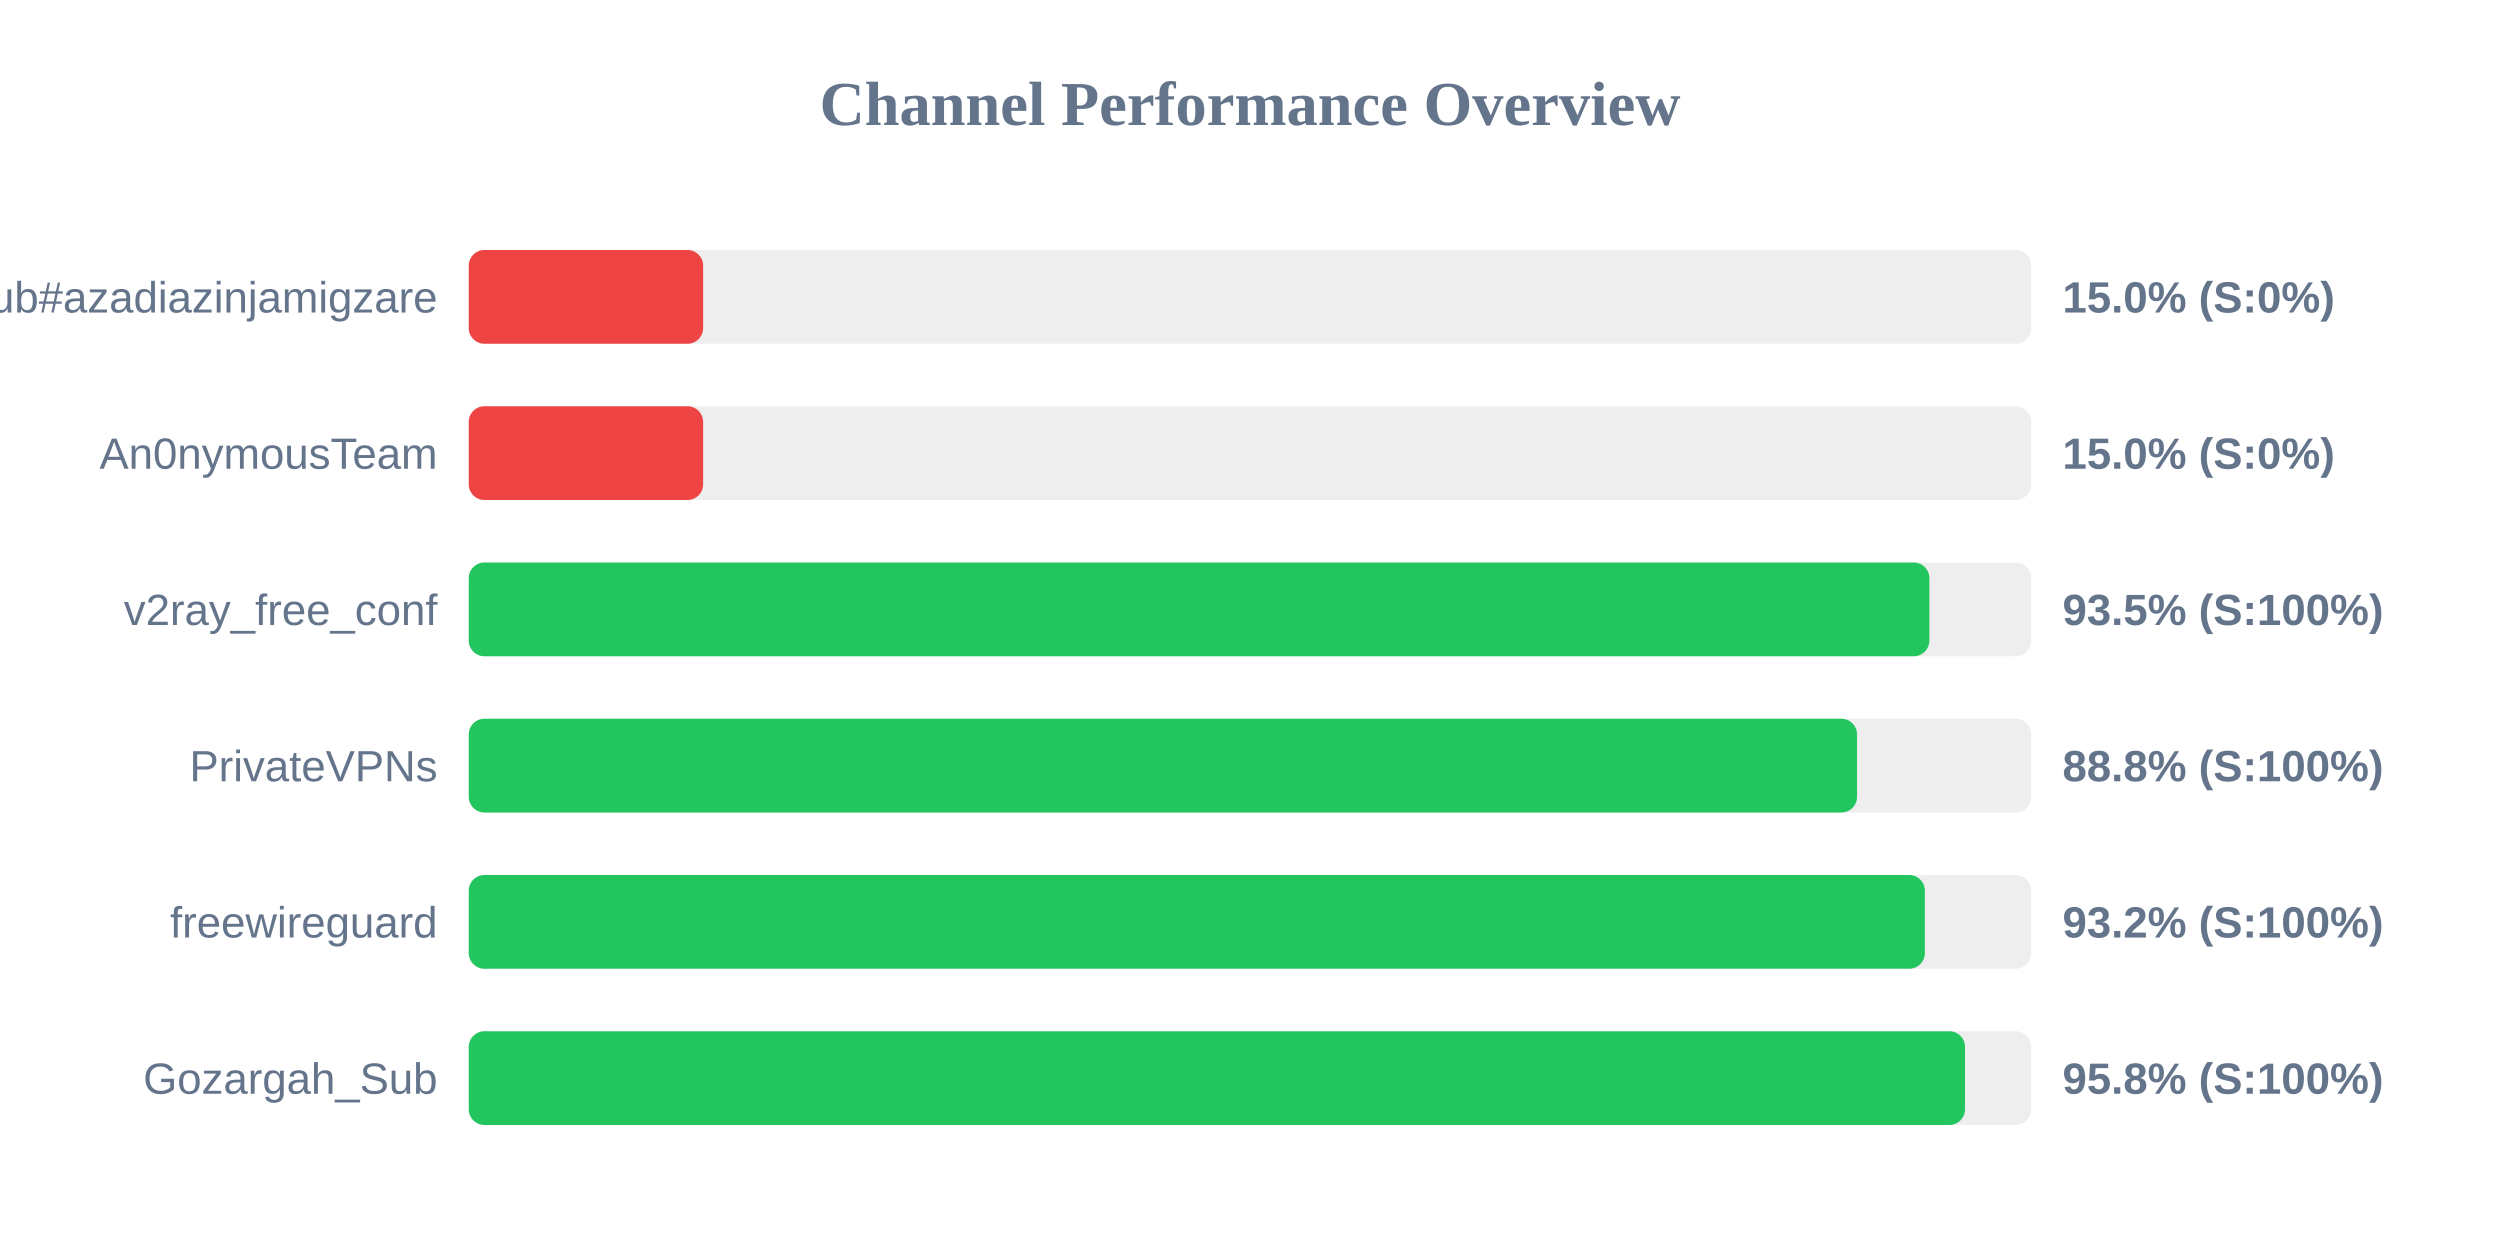
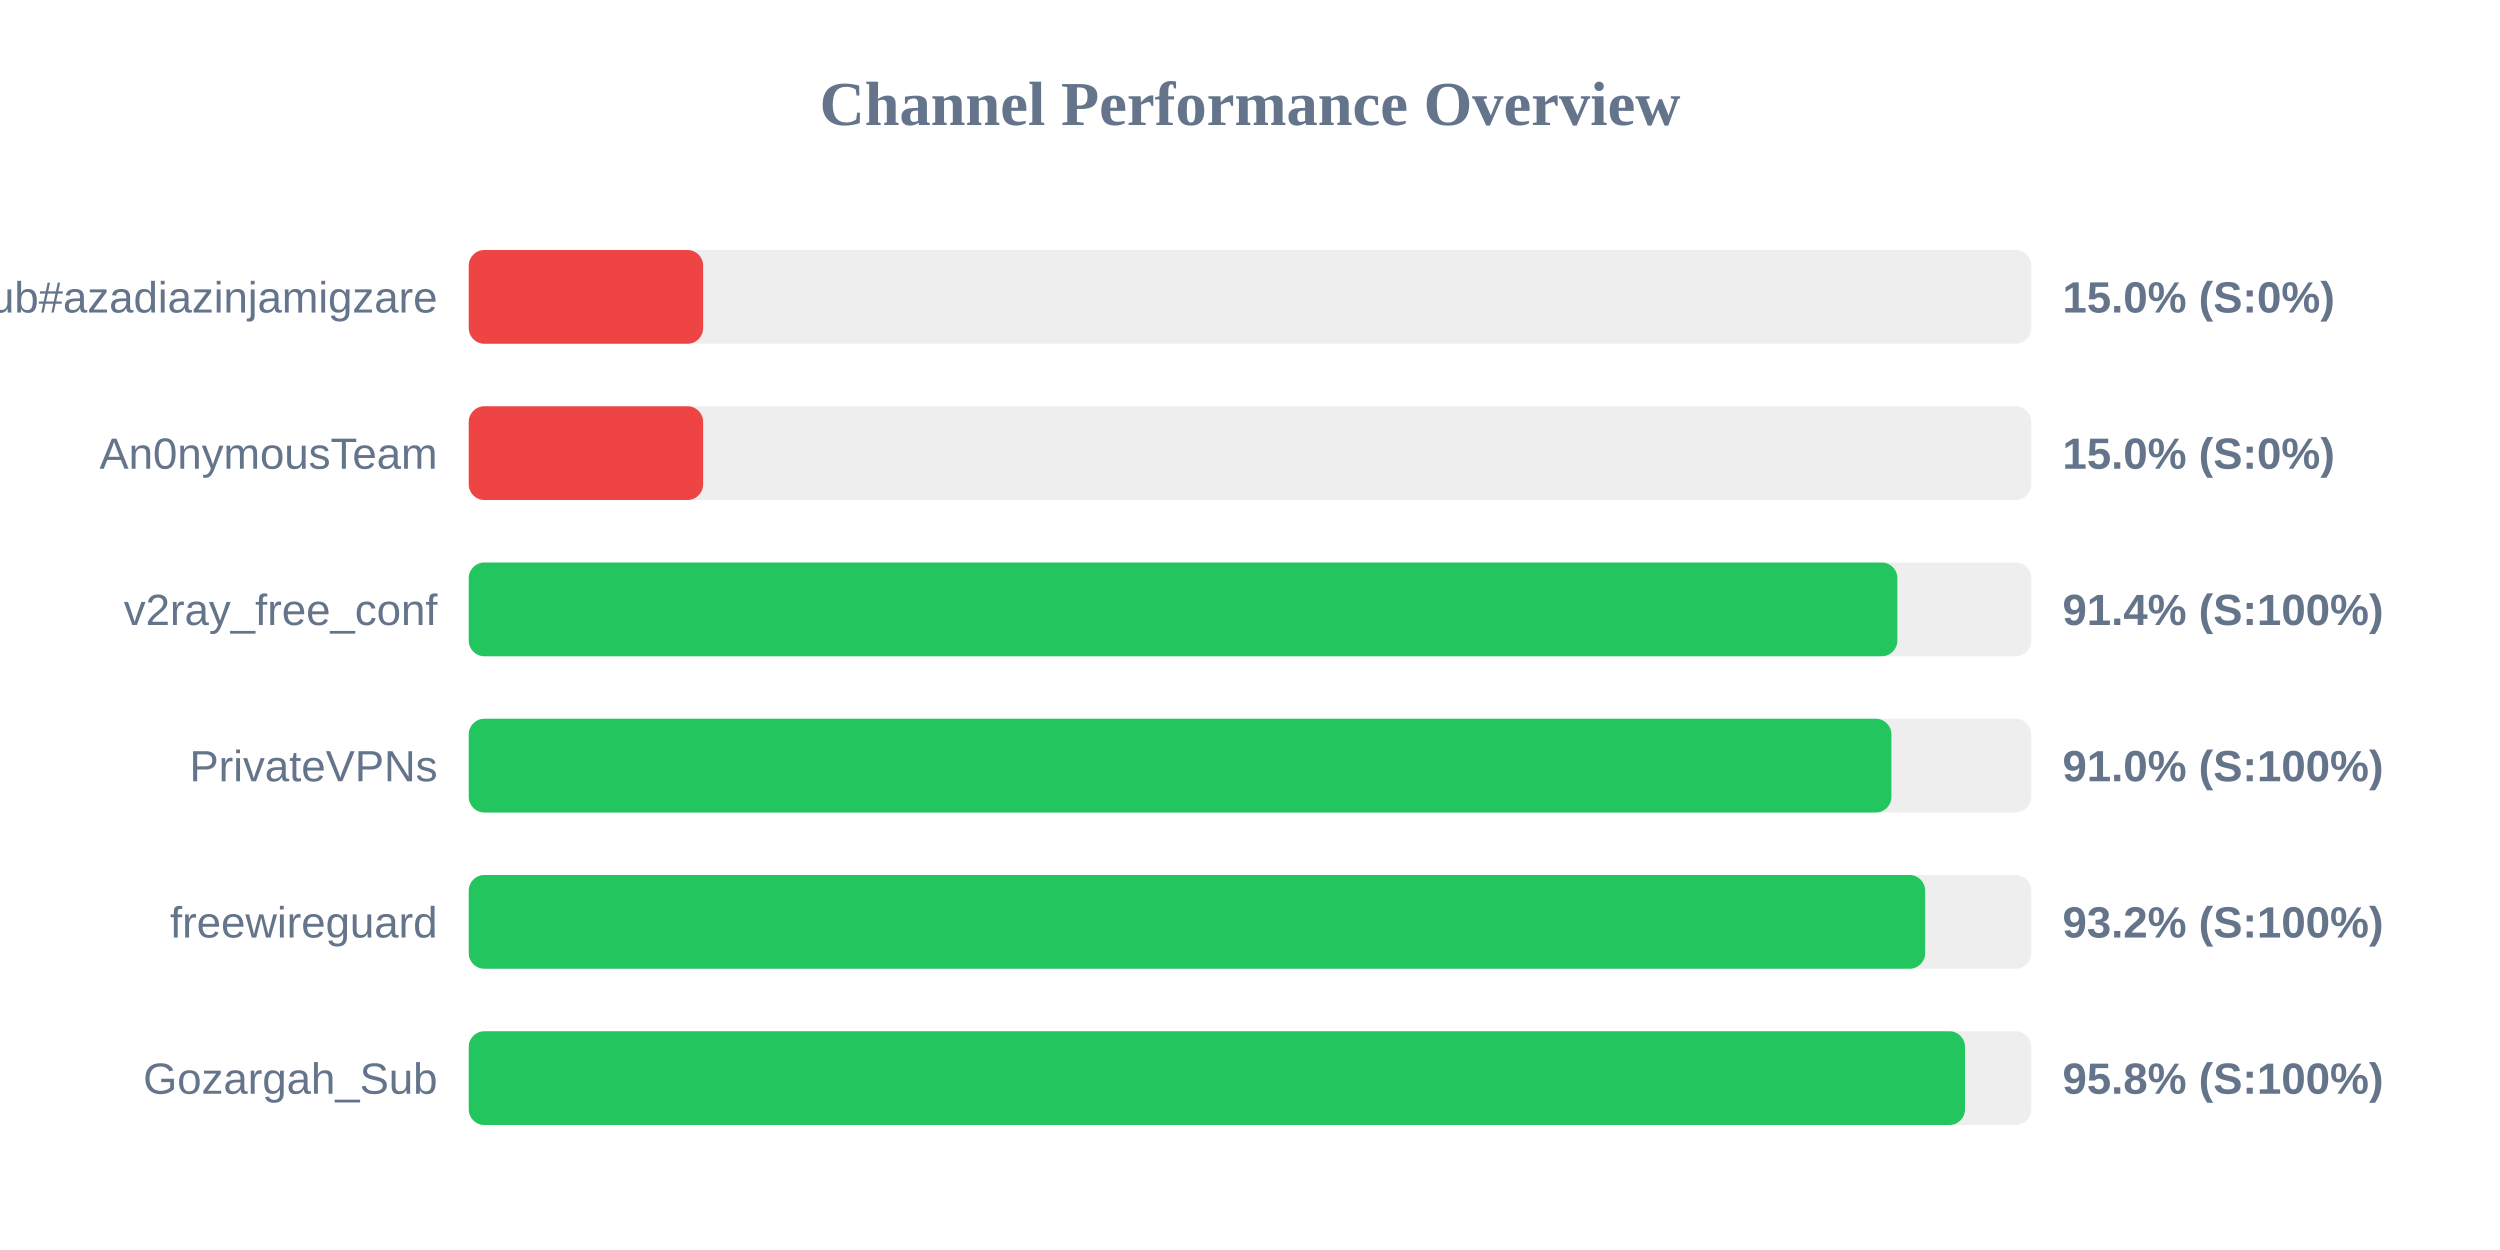
<svg xmlns="http://www.w3.org/2000/svg" width="800" height="400" version="1.1">
  <style>
        .row { font: 14px Arial; fill: #64748b; }
        .score { font: bold 14px Arial; fill: #64748b; }
    </style>
  <text x="400" y="40" text-anchor="middle" font-size="20px" font-weight="bold" fill="#64748b">Channel Performance Overview</text>
  <rect x="150" y="80" width="500" height="30" fill="#eee" rx="5" />
  <rect x="150" y="80" width="75.0" height="30" fill="#ef4444" rx="5" />
  <text x="140" y="100" text-anchor="end" class="row">Sub#azadiazinjamigzare</text>
  <text x="660" y="100" text-anchor="start" class="score">15.0% (S:0%)</text>
  <rect x="150" y="130" width="500" height="30" fill="#eee" rx="5" />
  <rect x="150" y="130" width="75.0" height="30" fill="#ef4444" rx="5" />
  <text x="140" y="150" text-anchor="end" class="row">An0nymousTeam</text>
  <text x="660" y="150" text-anchor="start" class="score">15.0% (S:0%)</text>
  <rect x="150" y="180" width="500" height="30" fill="#eee" rx="5" />
-   <rect x="150" y="180" width="467.4" height="30" fill="#22c55e" rx="5" />
+   <rect x="150" y="180" width="457.15" height="30" fill="#22c55e" rx="5" />
  <text x="140" y="200" text-anchor="end" class="row">v2ray_free_conf</text>
-   <text x="660" y="200" text-anchor="start" class="score">93.5% (S:100%)</text>
+   <text x="660" y="200" text-anchor="start" class="score">91.4% (S:100%)</text>
  <rect x="150" y="230" width="500" height="30" fill="#eee" rx="5" />
-   <rect x="150" y="230" width="444.25" height="30" fill="#22c55e" rx="5" />
+   <rect x="150" y="230" width="455.25" height="30" fill="#22c55e" rx="5" />
  <text x="140" y="250" text-anchor="end" class="row">PrivateVPNs</text>
-   <text x="660" y="250" text-anchor="start" class="score">88.8% (S:100%)</text>
+   <text x="660" y="250" text-anchor="start" class="score">91.0% (S:100%)</text>
  <rect x="150" y="280" width="500" height="30" fill="#eee" rx="5" />
-   <rect x="150" y="280" width="465.95" height="30" fill="#22c55e" rx="5" />
+   <rect x="150" y="280" width="466.05" height="30" fill="#22c55e" rx="5" />
  <text x="140" y="300" text-anchor="end" class="row">freewireguard</text>
  <text x="660" y="300" text-anchor="start" class="score">93.2% (S:100%)</text>
  <rect x="150" y="330" width="500" height="30" fill="#eee" rx="5" />
  <rect x="150" y="330" width="478.8" height="30" fill="#22c55e" rx="5" />
  <text x="140" y="350" text-anchor="end" class="row">Gozargah_Sub</text>
  <text x="660" y="350" text-anchor="start" class="score">95.8% (S:100%)</text>
</svg>
